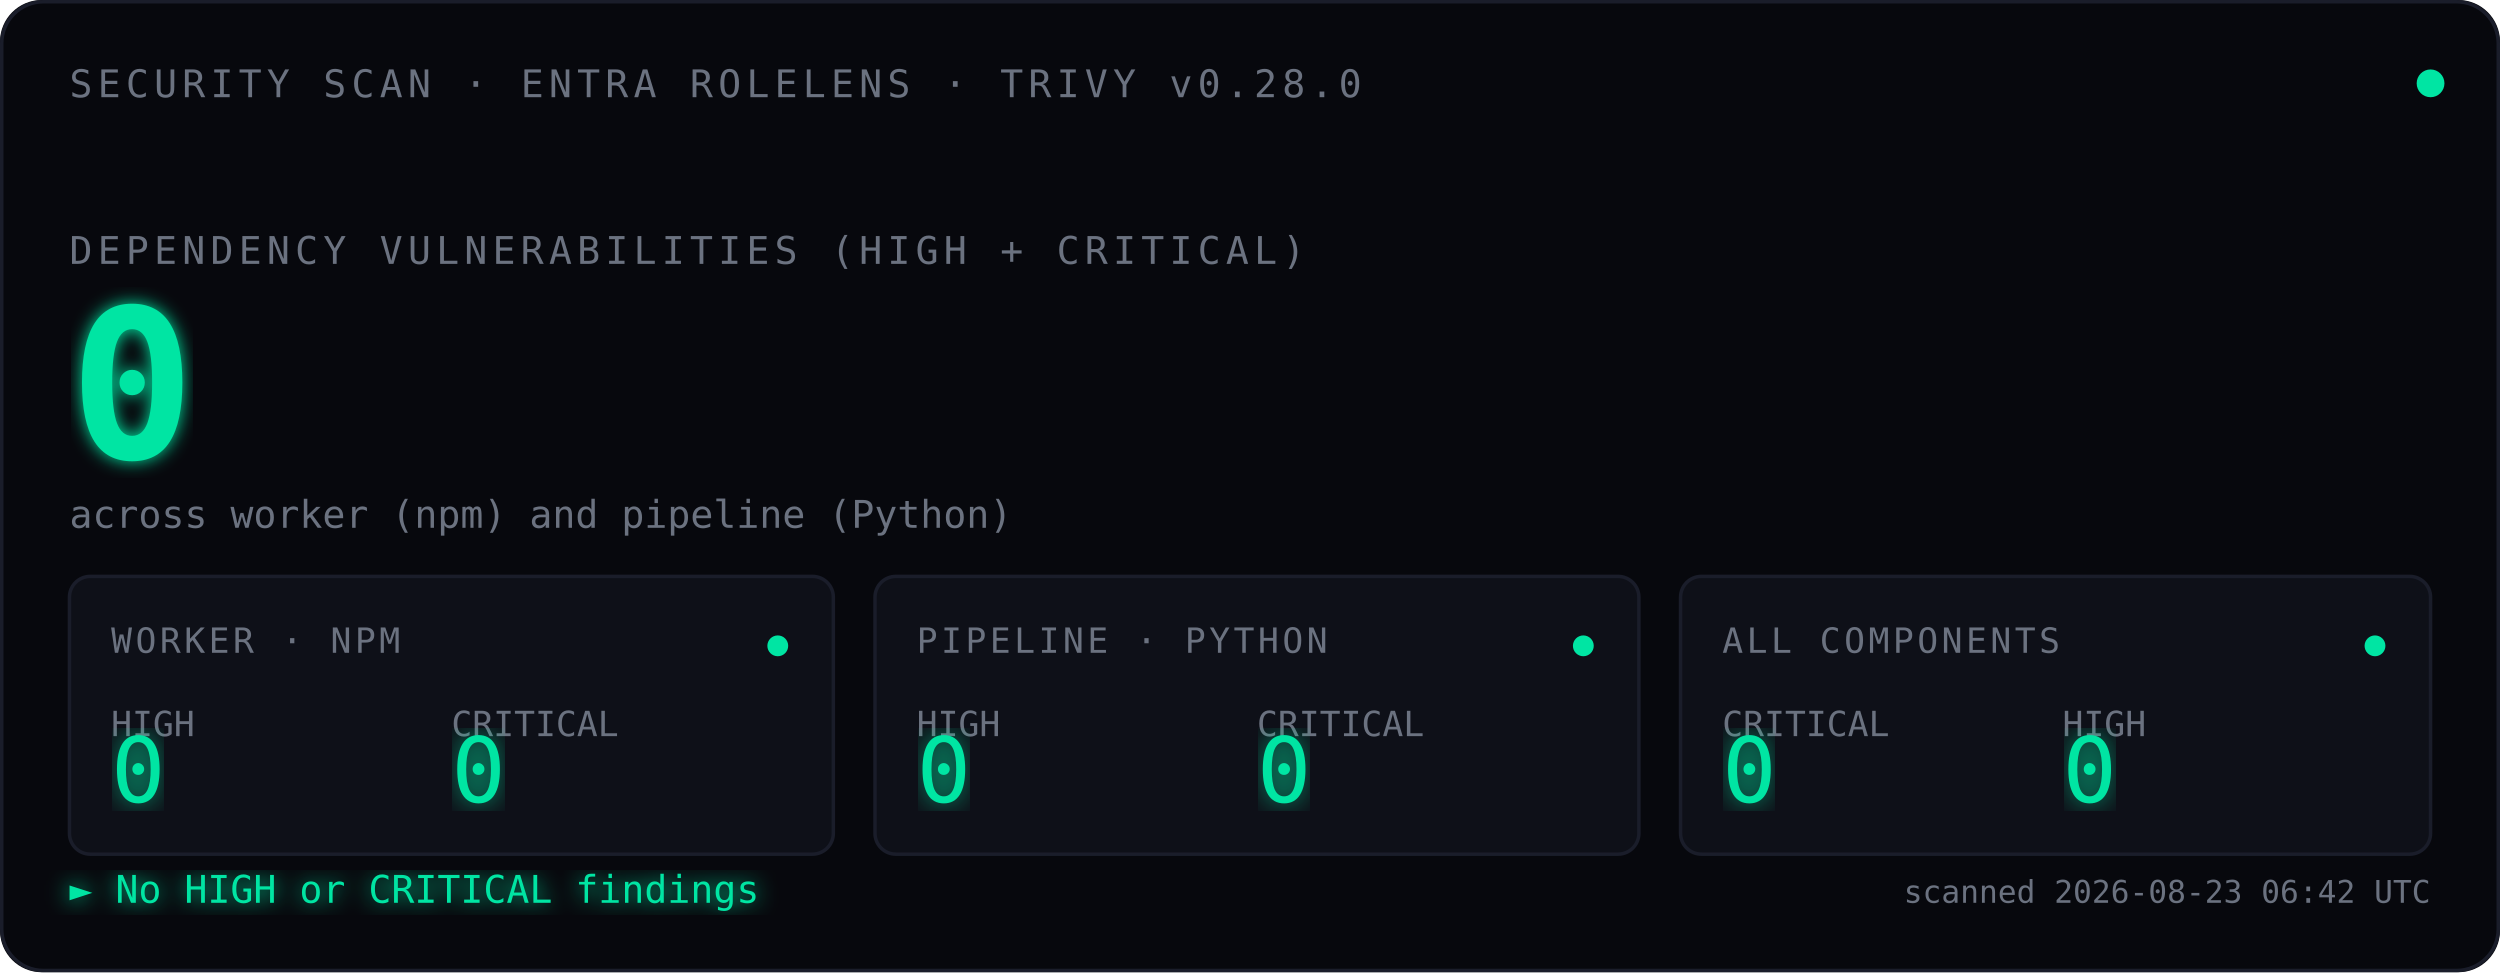
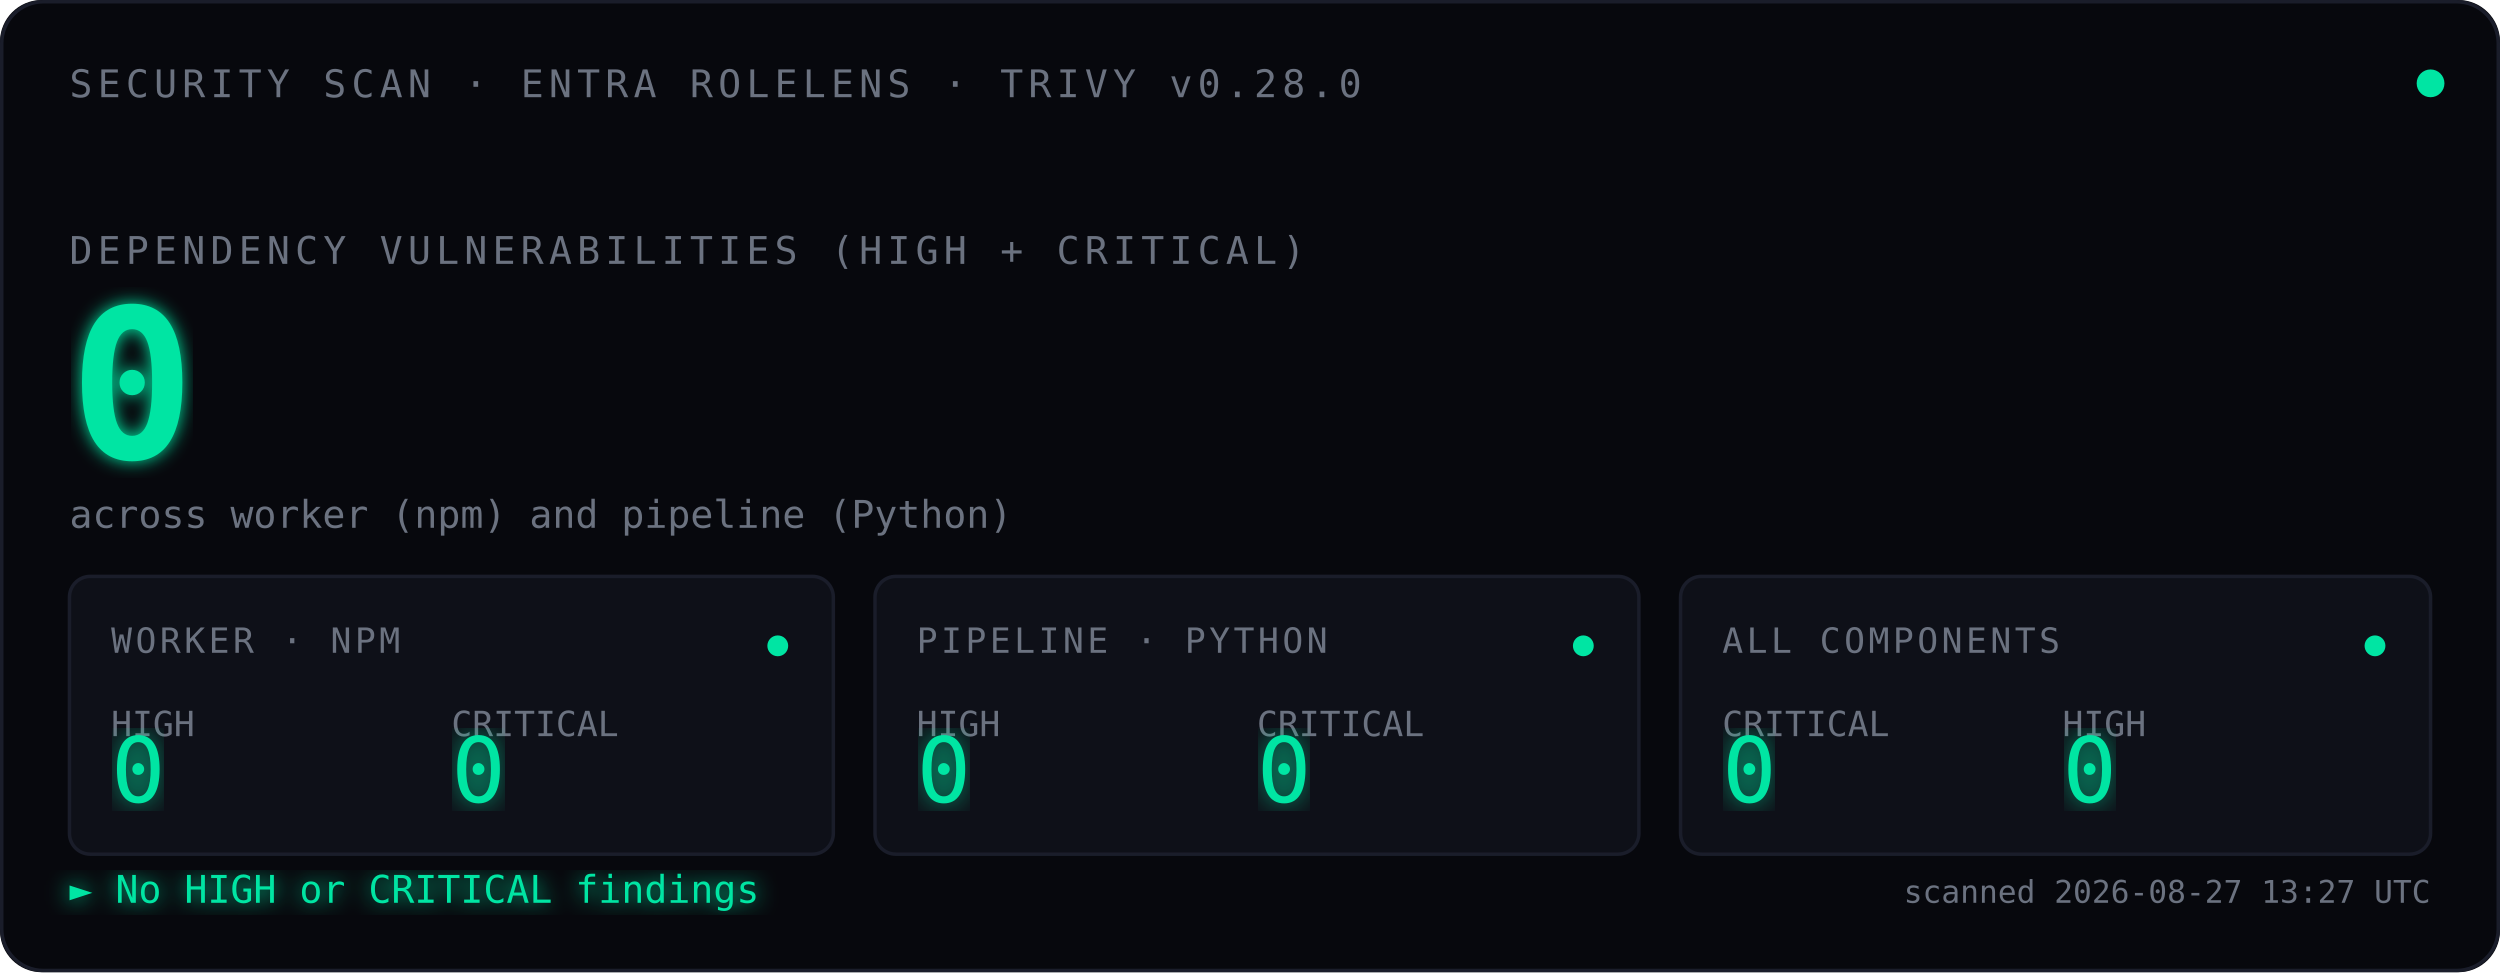
<svg xmlns="http://www.w3.org/2000/svg" viewBox="0 0 720 280" font-family="ui-monospace, 'SF Mono', Menlo, Consolas, monospace">
  <defs>
    <filter id="glow">
      <feGaussianBlur stdDeviation="2.5" result="blur" />
      <feMerge>
        <feMergeNode in="blur" />
        <feMergeNode in="SourceGraphic" />
      </feMerge>
    </filter>
    <filter id="glow-soft">
      <feGaussianBlur stdDeviation="4" result="blur" />
      <feMerge>
        <feMergeNode in="blur" />
        <feMergeNode in="SourceGraphic" />
      </feMerge>
    </filter>
    <filter id="glow-verdict">
      <feGaussianBlur stdDeviation="3" result="blur" />
      <feMerge>
        <feMergeNode in="blur" />
        <feMergeNode in="SourceGraphic" />
      </feMerge>
    </filter>
    <linearGradient id="scan-beam" x1="0" x2="1" y1="0" y2="0">
      <stop offset="0%" stop-color="#00E5A3" stop-opacity="0" />
      <stop offset="40%" stop-color="#00E5A3" stop-opacity="0.08" />
      <stop offset="50%" stop-color="#ffffff" stop-opacity="0.18" />
      <stop offset="60%" stop-color="#00E5A3" stop-opacity="0.08" />
      <stop offset="100%" stop-color="#00E5A3" stop-opacity="0" />
    </linearGradient>
    <clipPath id="tiles-clip">
      <rect x="20" y="166" width="680" height="80" />
    </clipPath>
  </defs>
  <rect width="720" height="280" fill="#07080D" rx="12" />
  <rect x="0.5" y="0.5" width="719" height="279" fill="none" stroke="#1A1D2A" stroke-width="1" rx="12" />
  <text x="20" y="28" font-size="11" fill="#6B7280" letter-spacing="1.5">SECURITY SCAN · ENTRA ROLELENS · TRIVY v0.28.0</text>
  <circle cx="700" cy="24" r="4" fill="#00E5A3">
    <animate attributeName="opacity" values="1;0.35;1" dur="2.4s" repeatCount="indefinite" />
  </circle>
  <text x="20" y="76" font-size="11" fill="#6B7280" letter-spacing="1.5">DEPENDENCY VULNERABILITIES (HIGH + CRITICAL)</text>
  <text x="20" y="132" font-size="60" font-weight="600" fill="#00E5A3" filter="url(#glow)">
    0
    <animate attributeName="opacity" values="0;1" dur="0.7s" fill="freeze" />
  </text>
  <text x="20" y="152" font-size="11" fill="#6B7280">across worker (npm) and pipeline (Python)</text>
  <rect x="-120" y="166" width="120" height="80" fill="url(#scan-beam)" clip-path="url(#tiles-clip)">
    <animate attributeName="x" values="-120;720;-120" dur="3.6s" repeatCount="indefinite" calcMode="linear" />
  </rect>
  <g transform="translate(20,166)">
    <rect width="220" height="80" fill="#0E1018" stroke="#1A1D2A" rx="6" />
    <text x="12" y="22" font-size="10" fill="#6B7280" letter-spacing="1">WORKER · NPM</text>
    <text x="12" y="46" font-size="10" fill="#6B7280">HIGH</text>
    <text x="12" y="65" font-size="26" fill="#00E5A3" font-weight="500" filter="url(#glow-soft)">0</text>
    <text x="110" y="46" font-size="10" fill="#6B7280">CRITICAL</text>
    <text x="110" y="65" font-size="26" fill="#00E5A3" font-weight="500" filter="url(#glow-soft)">0</text>
    <circle cx="204" cy="20" r="3" fill="#00E5A3">
      <animate attributeName="opacity" values="1;0.3;1" dur="2.4s" repeatCount="indefinite" />
    </circle>
  </g>
  <g transform="translate(252,166)">
    <rect width="220" height="80" fill="#0E1018" stroke="#1A1D2A" rx="6" />
    <text x="12" y="22" font-size="10" fill="#6B7280" letter-spacing="1">PIPELINE · PYTHON</text>
    <text x="12" y="46" font-size="10" fill="#6B7280">HIGH</text>
    <text x="12" y="65" font-size="26" fill="#00E5A3" font-weight="500" filter="url(#glow-soft)">0</text>
    <text x="110" y="46" font-size="10" fill="#6B7280">CRITICAL</text>
    <text x="110" y="65" font-size="26" fill="#00E5A3" font-weight="500" filter="url(#glow-soft)">0</text>
    <circle cx="204" cy="20" r="3" fill="#00E5A3">
      <animate attributeName="opacity" values="1;0.3;1" dur="2.4s" begin="0.8s" repeatCount="indefinite" />
    </circle>
  </g>
  <g transform="translate(484,166)">
    <rect width="216" height="80" fill="#0E1018" stroke="#1A1D2A" rx="6" />
    <text x="12" y="22" font-size="10" fill="#6B7280" letter-spacing="1">ALL COMPONENTS</text>
    <text x="12" y="46" font-size="10" fill="#6B7280">CRITICAL</text>
    <text x="12" y="65" font-size="26" fill="#00E5A3" font-weight="500" filter="url(#glow-soft)">0</text>
    <text x="110" y="46" font-size="10" fill="#6B7280">HIGH</text>
    <text x="110" y="65" font-size="26" fill="#00E5A3" font-weight="500" filter="url(#glow-soft)">0</text>
    <circle cx="200" cy="20" r="3" fill="#00E5A3">
      <animate attributeName="opacity" values="1;0.3;1" dur="2.4s" begin="1.6s" repeatCount="indefinite" />
    </circle>
  </g>
  <text x="20" y="260" font-size="11" fill="#00E5A3" filter="url(#glow-verdict)">► No HIGH or CRITICAL findings</text>
-   <text x="700" y="260" font-size="9" fill="#6B7280" text-anchor="end">scanned 2026-08-23 06:42 UTC</text>
+   <text x="700" y="260" font-size="9" fill="#6B7280" text-anchor="end">scanned 2026-08-27 13:27 UTC</text>
</svg>
